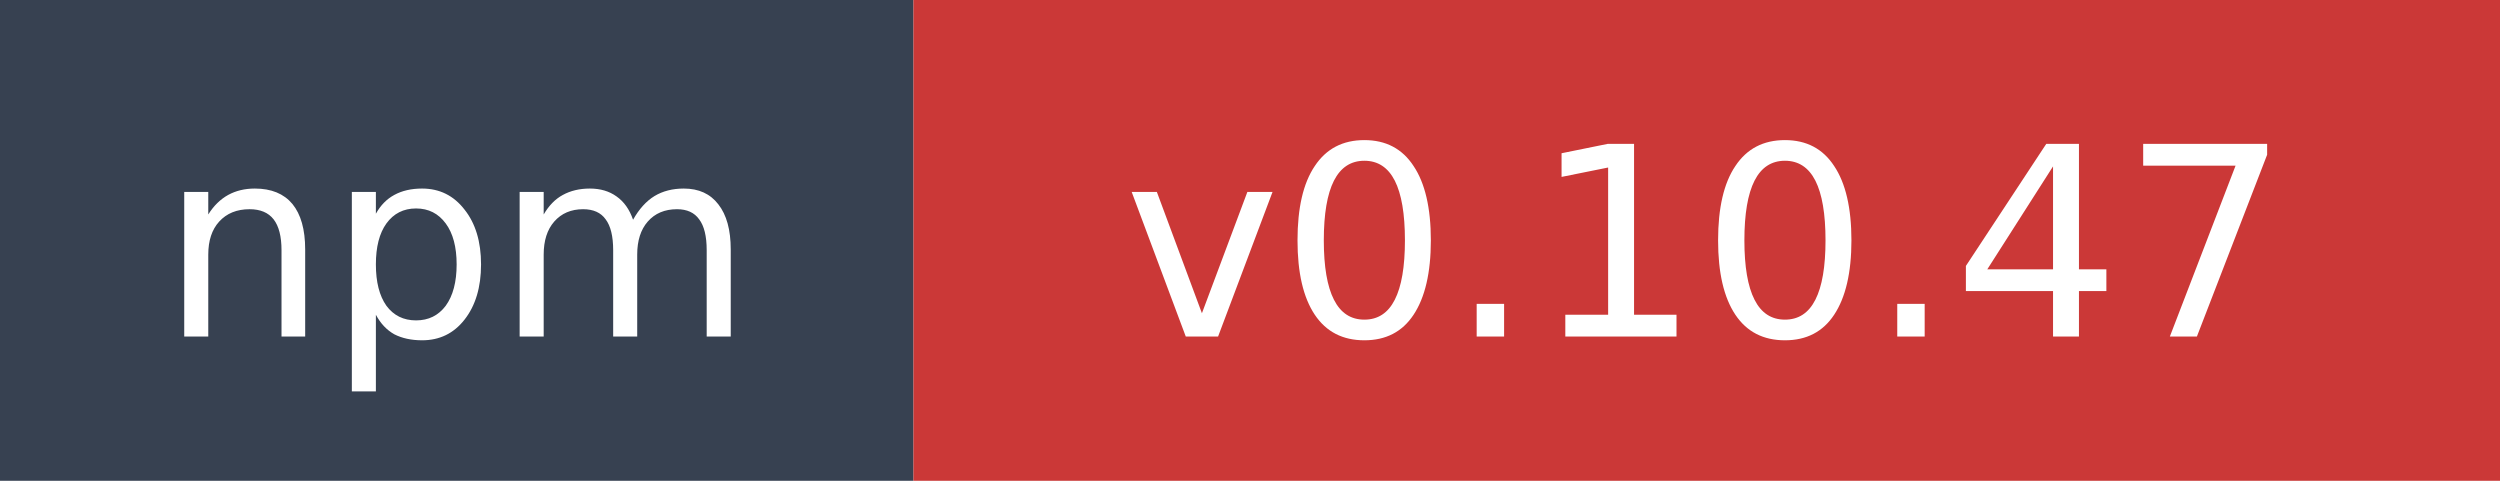
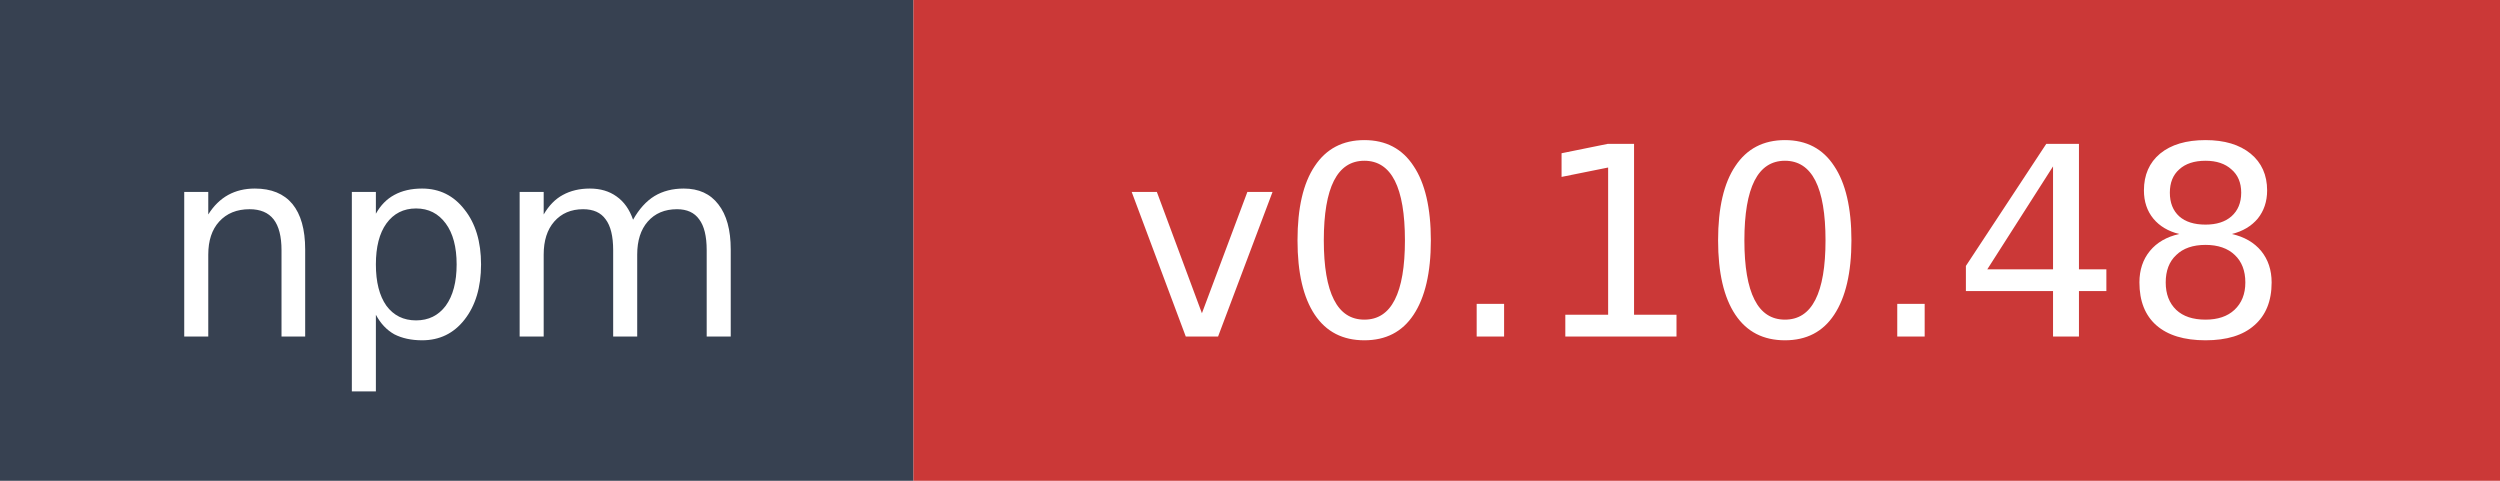
- <svg xmlns="http://www.w3.org/2000/svg" width="104" height="20" role="img" aria-label="npm: v0.10.47">
+ <svg xmlns="http://www.w3.org/2000/svg" width="104" height="20" role="img" aria-label="npm: v0.10.48">
  <rect width="38" height="20" fill="#374151" />
  <rect x="38" width="66" height="20" fill="#cb3837" />
  <text x="19" y="14" fill="#ffffff" font-family="Verdana,Geneva,DejaVu Sans,sans-serif" font-size="11" text-anchor="middle">npm</text>
-   <text x="71" y="14" fill="#ffffff" font-family="Verdana,Geneva,DejaVu Sans,sans-serif" font-size="11" text-anchor="middle">v0.10.47</text>
+   <text x="71" y="14" fill="#ffffff" font-family="Verdana,Geneva,DejaVu Sans,sans-serif" font-size="11" text-anchor="middle">v0.10.48</text>
</svg>
